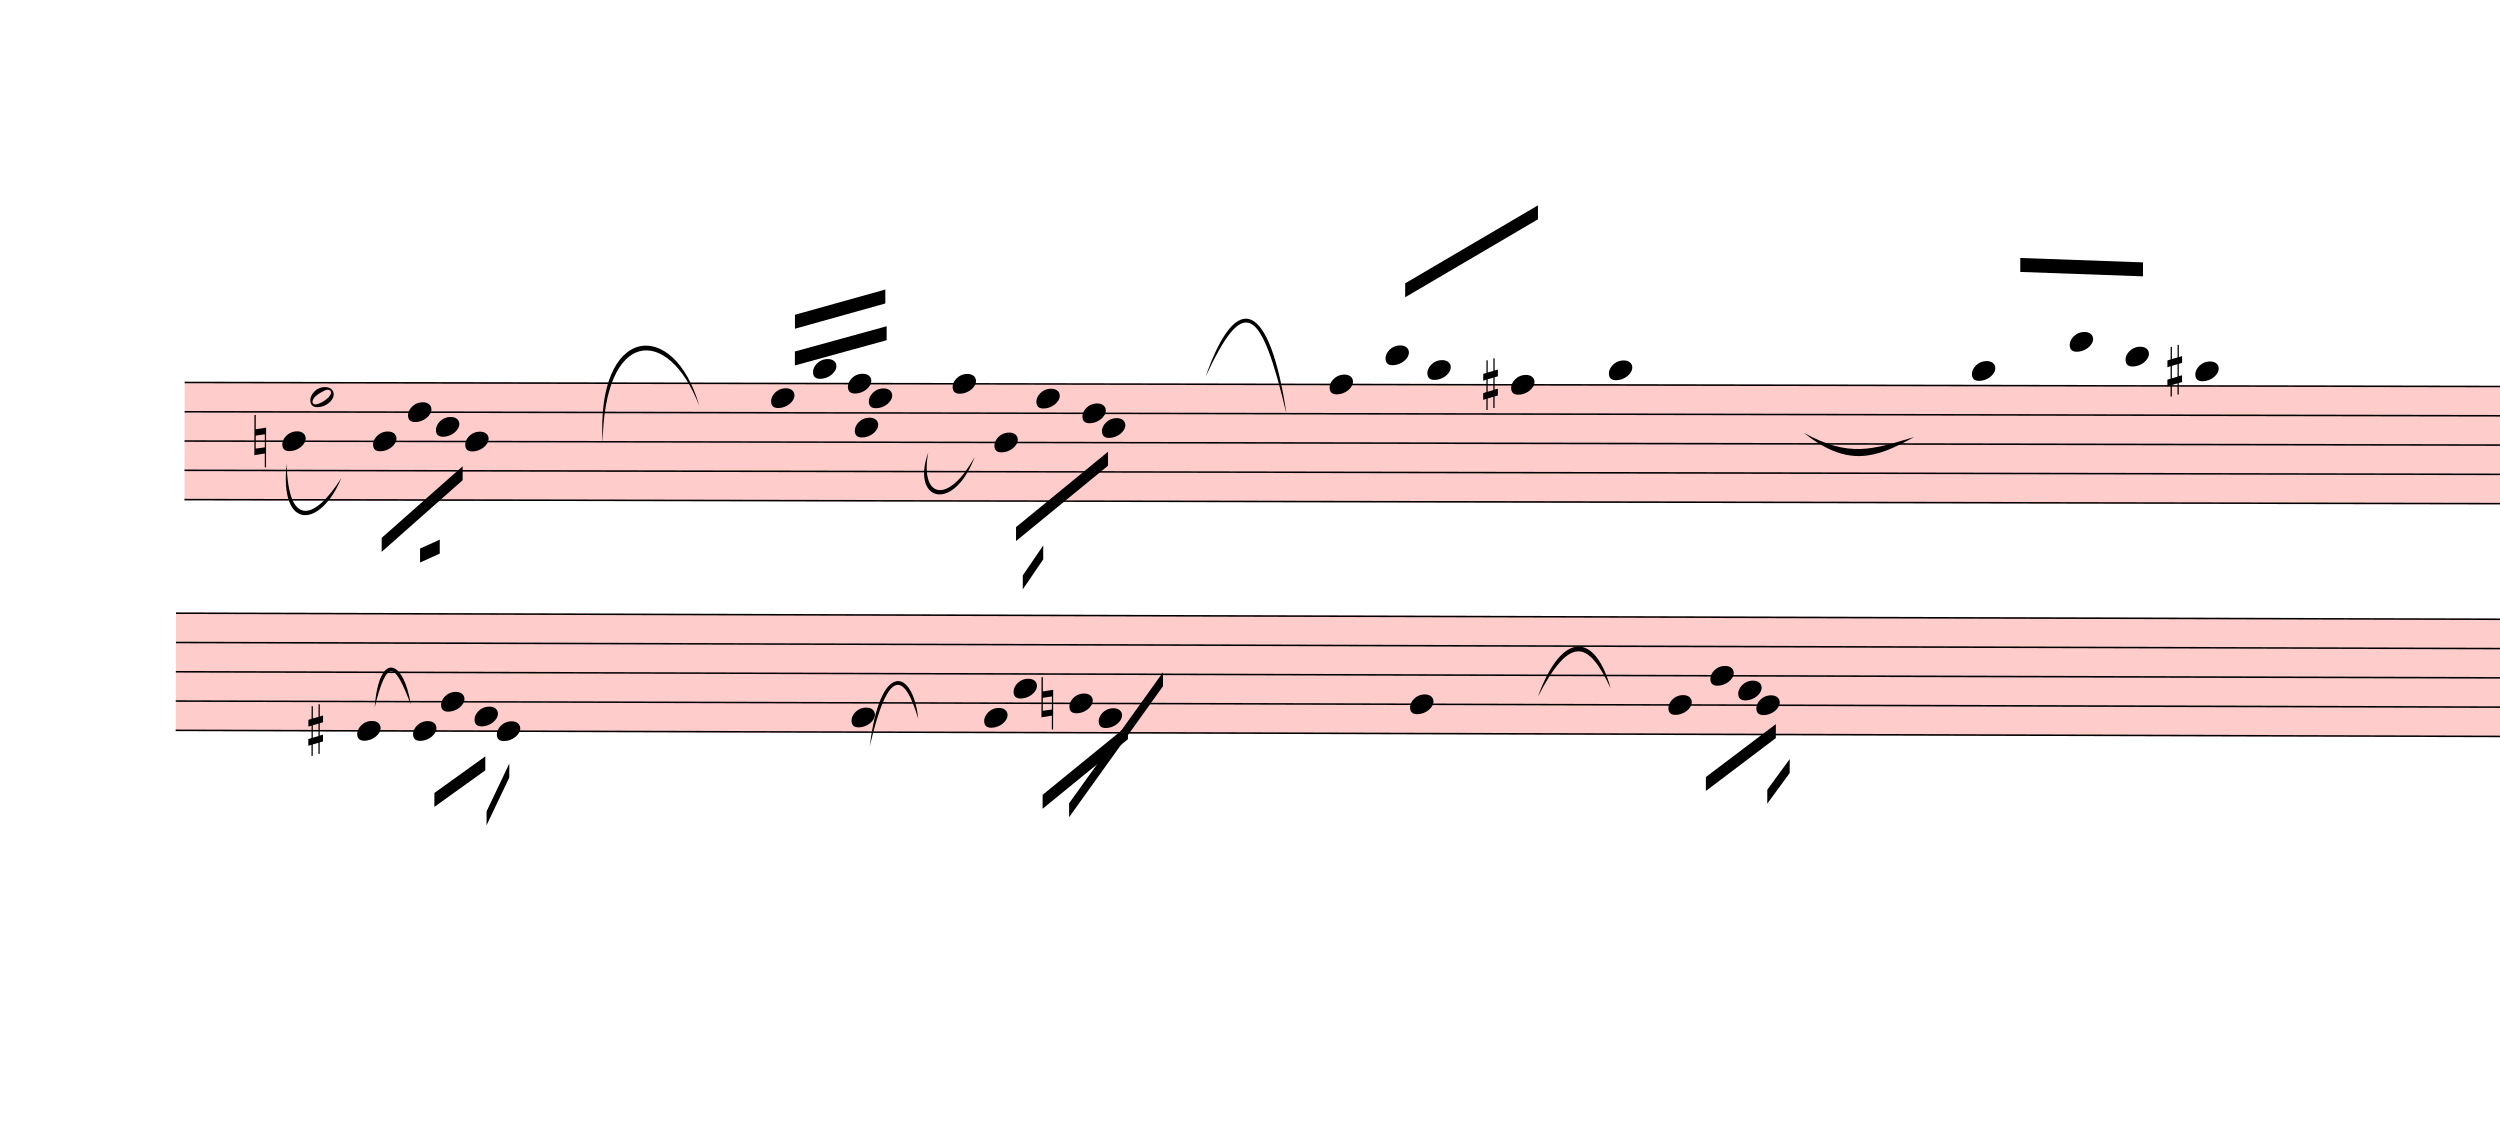
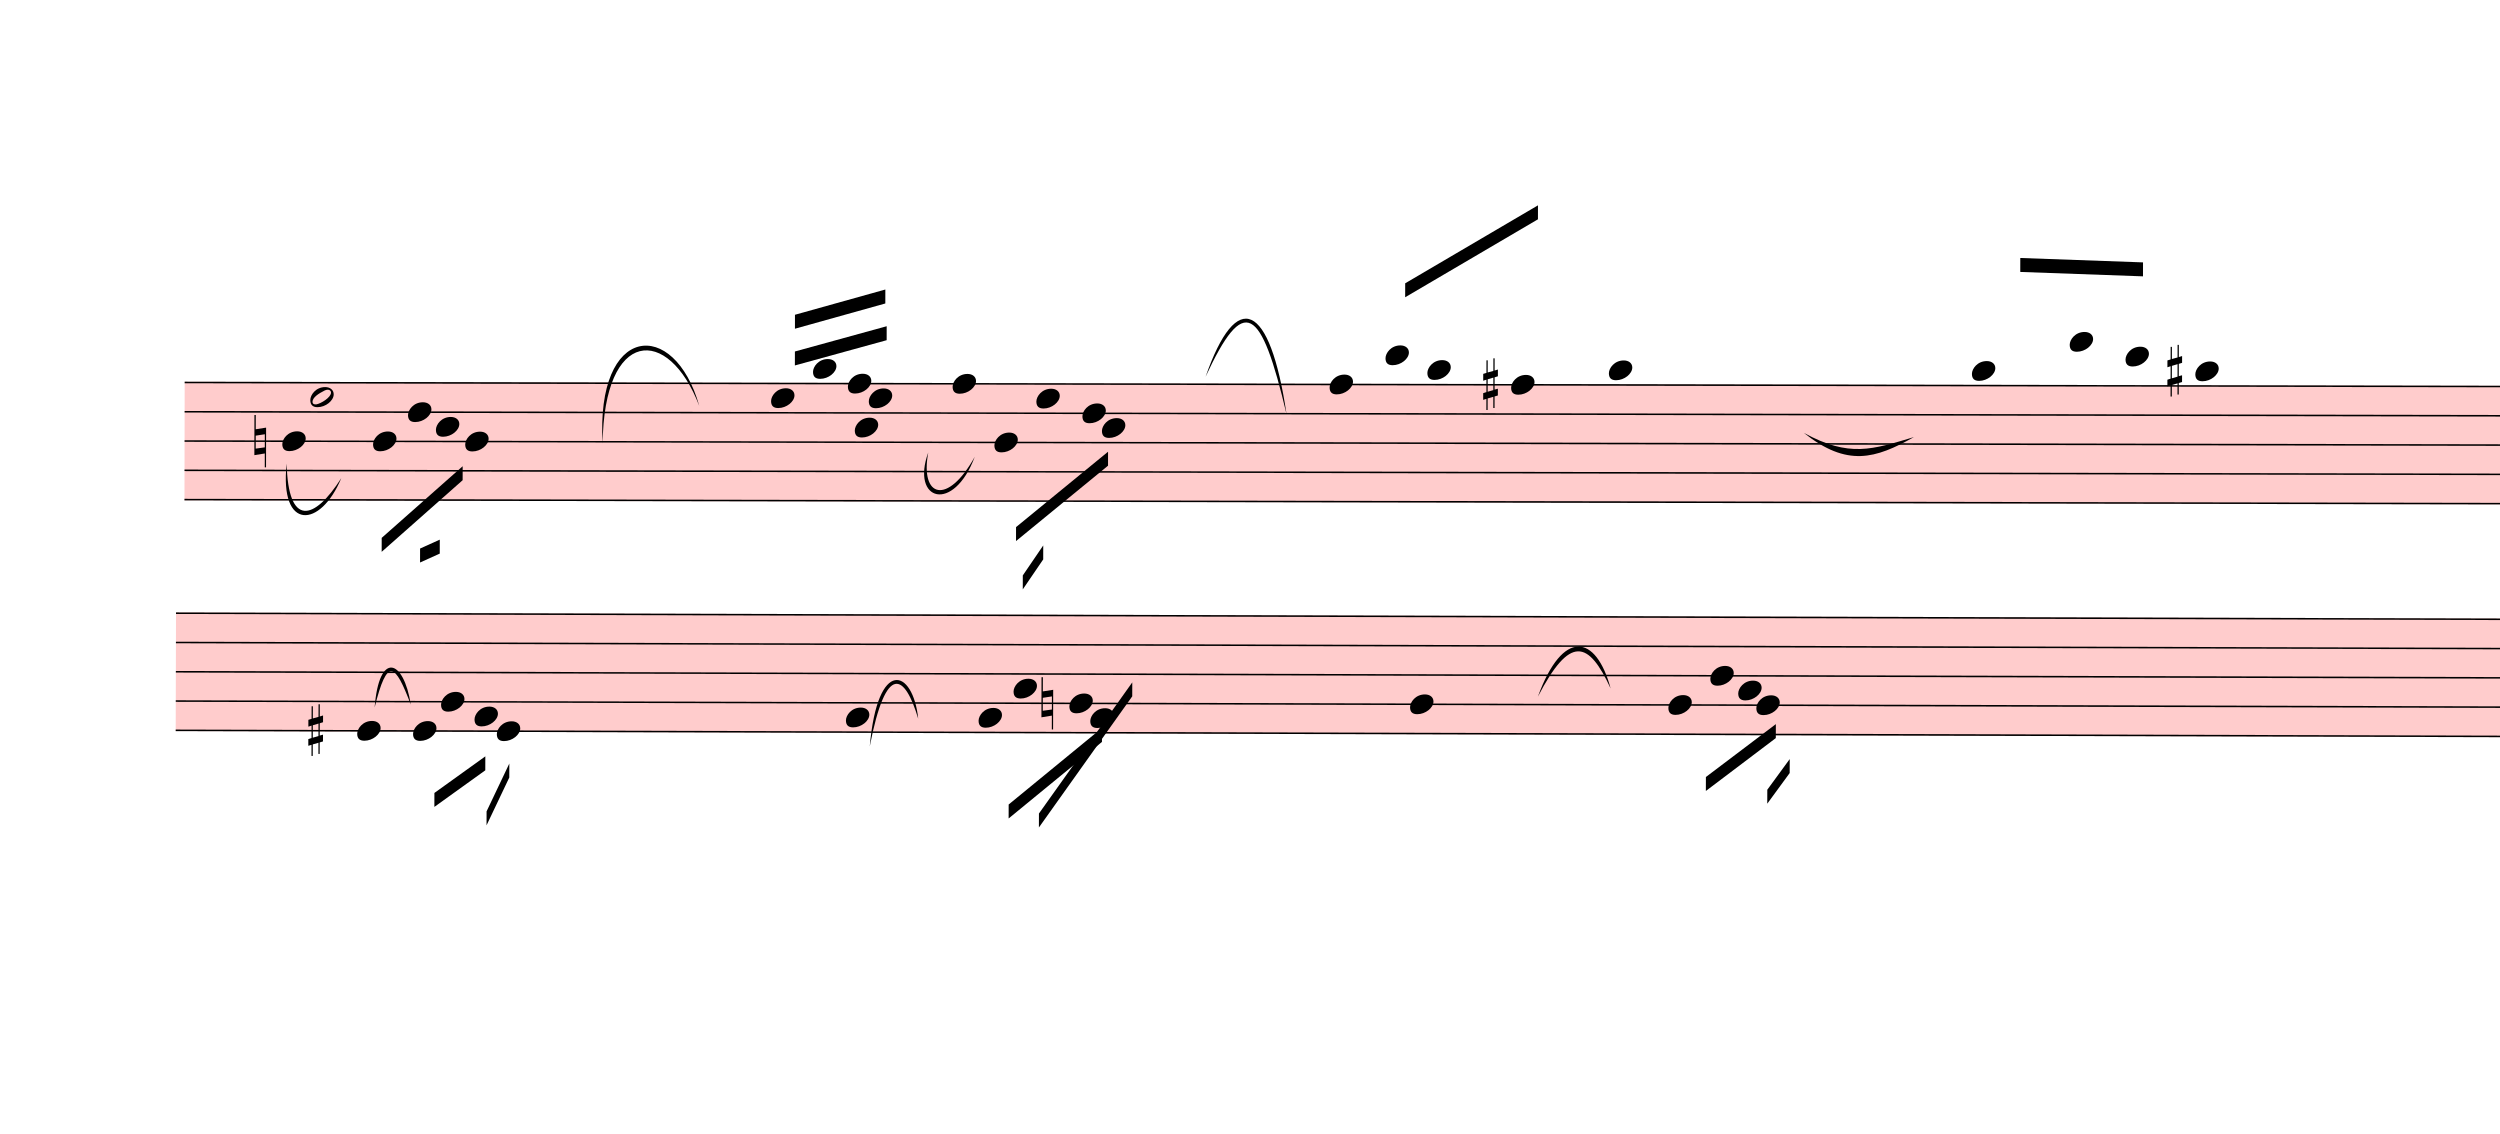
<svg xmlns="http://www.w3.org/2000/svg" viewBox="1495.64 5545.375 16114.36 7307.525" version="1.1" overflow="visible">
  <defs>
    <style type="text/css">
    /* .staff * {
      fill: #000;
      stroke: #000;
    }

    .deletionBack {
      fill: #00000033;
    } */
  </style>
    <symbol id="sym_notehead_quarter" viewBox="0 0 1000 1000" overflow="inherit">
      <path transform="scale(1,-1)" d="M0 -39c0 68 73 172 200 172c66 0 114 -37 114 -95c0 -84 -106 -171 -218 -171c-64 0 -96 30 -96 94z" />
    </symbol>
    <symbol id="sym_notehead_half" viewBox="0 0 1000 1000" overflow="inherit">
      <path transform="scale(1,-1)" d="M278 64c0 22 -17 39 -43 39c-12 0 -26 -3 -41 -10c-85 -43 -165 -94 -165 -156c5 -25 15 -32 49 -32c67 11 200 95 200 159zM0 -36c0 68 73 174 200 174c66 0 114 -39 114 -97c0 -84 -106 -173 -218 -173c-64 0 -96 32 -96 96z" />
    </symbol>
    <symbol id="sym_accid_n" viewBox="0 0 1000 1000" overflow="inherit">
      <path transform="scale(1,-1)" d="M0 -188v539h18v-191l139 22v-533h-17v186zM18 -100l122 17v176l-122 -19v-174z" />
    </symbol>
    <symbol id="sym_accid_s" viewBox="0 0 1000 1000" overflow="inherit">
      <path transform="scale(1,-1)" d="M136 186v169h17v-164l44 14v-91l-44 -14v-165l44 12v-91l-44 -13v-155h-17v150l-76 -22v-155h-17v149l-43 -13v90l43 14v167l-43 -14v92l43 13v169h17v-163zM60 73v-167l76 22v168z" />
    </symbol>
  </defs>
  <g class="rastrums">
    <g class="rastrum" data-id="rffb529b7-5620-468e-9dfd-23346d37d045" style="transform: rotate(0.1deg); transform-origin: 2700px 8001px;">
      <g class="rastrum bounding-box" data-id="bbox-rffb529b7-5620-468e-9dfd-23346d37d045">
        <rect x="2700" y="8001" width="23193" height="765" fill="#ff000033" />
      </g>
      <path d="M2700 8006 L25893 8006" stroke-width="10" stroke="black" />
      <path d="M2700 8194.75 L25893 8194.75" stroke-width="10" stroke="black" />
      <path d="M2700 8383.5 L25893 8383.5" stroke-width="10" stroke="black" />
      <path d="M2700 8572.25 L25893 8572.25" stroke-width="10" stroke="black" />
      <path d="M2700 8761 L25893 8761" stroke-width="10" stroke="black" />
    </g>
    <g class="rastrum" data-id="r7901686c-7b52-4956-9993-990267b367c8" style="transform: rotate(0.15deg); transform-origin: 2655px 9486px;">
      <g class="rastrum bounding-box" data-id="bbox-r7901686c-7b52-4956-9993-990267b367c8">
        <rect x="2655" y="9486" width="23220" height="765" fill="#ff000033" />
      </g>
      <path d="M2655 9491 L25875 9491" stroke-width="10" stroke="black" />
      <path d="M2655 9679.75 L25875 9679.75" stroke-width="10" stroke="black" />
      <path d="M2655 9868.5 L25875 9868.5" stroke-width="10" stroke="black" />
      <path d="M2655 10057.25 L25875 10057.25" stroke-width="10" stroke="black" />
      <path d="M2655 10246 L25875 10246" stroke-width="10" stroke="black" />
    </g>
  </g>
  <g class="draft" data-label="1" data-id="dcd6da77b-187a-4180-a54b-df298fbc421a">
    <g class="system" data-id="sb9a7873a-c9da-4dbd-8c44-f2b72b9d7790">
      <g class="staff" data-n="1" data-rastrum="rffb529b7-5620-468e-9dfd-23346d37d045" style="transform: rotate(0.1deg); transform-origin: 2700px 8001px;">
        <g class="note" data-id="da26a5f3f-7675-45b0-8aca-952da6c0183f" data-stem.dir="down">
          <g class="notehead">
            <use href="#sym_notehead_quarter" height="480px" width="480px" x="3330" y="8383.5" />
          </g>
          <g class="stem">
            <path d="M3330 8383.5 L3330 8855.375" stroke-width="14" />
          </g>
        </g>
        <g class="note" data-id="d753c92a6-311e-456f-bd06-8e5ad5c2df4a" data-stem.dir="down">
          <g class="notehead">
            <use href="#sym_notehead_half" height="480px" width="480px" x="3510" y="8100.375" />
          </g>
          <g class="stem">
            <path d="M3510 8100.375 L3510 8949.75" stroke-width="14" />
          </g>
        </g>
        <g class="note" data-id="d23d0a041-3546-49d0-86da-32974f76d40a" data-stem.dir="down">
          <g class="notehead">
            <use href="#sym_notehead_quarter" height="480px" width="480px" x="3915" y="8383.5" />
          </g>
          <g class="stem">
            <path d="M3915 8383.5 L3915 8761" stroke-width="14" />
          </g>
        </g>
        <g class="note" data-id="d0bbd195b-aa39-4d26-a700-b419a47ce58f" data-stem.dir="down">
          <g class="notehead">
            <use href="#sym_notehead_quarter" height="480px" width="480px" x="4140" y="8194.75" />
          </g>
          <g class="stem">
            <path d="M4140 8194.75 L4140 8572.25" stroke-width="14" />
          </g>
        </g>
        <g class="note" data-id="d0af99f74-cf9c-4e86-9829-1552eb0d77b6" data-stem.dir="down">
          <g class="notehead">
            <use href="#sym_notehead_quarter" height="480px" width="480px" x="4320" y="8289.125" />
          </g>
          <g class="stem">
            <path d="M4320 8289.125 L4320 8572.25" stroke-width="14" />
          </g>
        </g>
        <g class="note" data-id="d611937cf-ed8f-4803-827d-645789dc48ff" data-stem.dir="down">
          <g class="notehead">
            <use href="#sym_notehead_quarter" height="480px" width="480px" x="4509" y="8383.5" />
          </g>
          <g class="stem">
            <path d="M4509 8383.5 L4509 8761" stroke-width="14" />
          </g>
        </g>
        <g class="note" data-id="d9b625ac7-40c9-4da9-8d7b-1263650fd265" data-stem.dir="up">
          <g class="notehead">
            <use href="#sym_notehead_quarter" height="480px" width="480px" x="6480" y="8100.375" />
          </g>
          <g class="stem">
            <path d="M6630 7628.5 L6630 8100.375" stroke-width="14" />
          </g>
        </g>
        <g class="note" data-id="d7d1fc256-d70b-41c0-8e8e-0a72a7d501e2" data-stem.dir="up">
          <g class="notehead">
            <use href="#sym_notehead_quarter" height="480px" width="480px" x="6750" y="7911.625" />
          </g>
          <g class="ledgerLines above" />
          <g class="stem">
            <path d="M6900 7534.125 L6900 7911.625" stroke-width="14" />
          </g>
        </g>
        <g class="note" data-id="d1616d593-7062-4e71-a98c-84778d5c37c0" data-stem.dir="up">
          <g class="notehead">
            <use href="#sym_notehead_quarter" height="480px" width="480px" x="6975" y="8006" />
          </g>
          <g class="stem">
            <path d="M7125 7722.875 L7125 8006" stroke-width="14" />
          </g>
        </g>
        <g class="note" data-id="d410f47d4-0d6d-4c11-a882-11269e6b14ef" data-stem.dir="down">
          <g class="notehead">
            <use href="#sym_notehead_quarter" height="480px" width="480px" x="7020" y="8289.125" />
          </g>
          <g class="stem">
            <path d="M7020 8289.125 L7020 8949.75" stroke-width="14" />
          </g>
        </g>
        <g class="note" data-id="dc7a8a14b-8fd3-4854-9604-5cc11c750e99" data-stem.dir="up">
          <g class="notehead">
            <use href="#sym_notehead_quarter" height="480px" width="480px" x="7110" y="8100.375" />
          </g>
          <g class="stem">
            <path d="M7260 7439.75 L7260 8100.375" stroke-width="14" />
          </g>
        </g>
        <g class="note" data-id="d20cd36b0-3920-4153-935a-3d97b0b2a3b2" data-stem.dir="up">
          <g class="notehead">
            <use href="#sym_notehead_quarter" height="480px" width="480px" x="7650" y="8006" />
          </g>
          <g class="stem">
            <path d="M7800 7534.125 L7800 8006" stroke-width="14" />
          </g>
        </g>
        <g class="note" data-id="d249f74fb-8434-40a6-be69-7bd1f2ef0621" data-stem.dir="down">
          <g class="notehead">
            <use href="#sym_notehead_quarter" height="480px" width="480px" x="7920" y="8383.5" />
          </g>
          <g class="stem">
            <path d="M7920 8383.5 L7920 8572.25" stroke-width="14" />
          </g>
        </g>
        <g class="note" data-id="d5a806f60-a6f0-43ab-be81-ba72e00ff429" data-stem.dir="down">
          <g class="notehead">
            <use href="#sym_notehead_quarter" height="480px" width="480px" x="8190" y="8100.375" />
          </g>
          <g class="stem">
            <path d="M8190 8100.375 L8190 8383.5" stroke-width="14" />
          </g>
        </g>
        <g class="note" data-id="d0bae363a-2b6d-4af8-99ef-5755b1a1ace6" data-stem.dir="down">
          <g class="notehead">
            <use href="#sym_notehead_quarter" height="480px" width="480px" x="8613" y="8289.125" />
          </g>
          <g class="stem">
            <path d="M8613 8289.125 L8613 8761" stroke-width="14" />
          </g>
        </g>
        <g class="note" data-id="d81d32e45-290d-49df-a823-8dfcb9068ee6" data-stem.dir="down">
          <g class="notehead">
            <use href="#sym_notehead_quarter" height="480px" width="480px" x="8487" y="8194.75" />
          </g>
          <g class="stem">
            <path d="M8487 8194.75 L8487 8383.5" stroke-width="14" />
          </g>
        </g>
        <g class="note" data-id="d2f4e0c8d-4e0f-4f35-9556-6a27fc0627af" data-stem.dir="up">
          <g class="notehead">
            <use href="#sym_notehead_quarter" height="480px" width="480px" x="10080" y="8006" />
          </g>
          <g class="stem">
            <path d="M10230 7628.5 L10230 8006" stroke-width="14" />
          </g>
        </g>
        <g class="note" data-id="d641e2f60-f9c7-4c09-9b6f-c787bda28271" data-stem.dir="up">
          <g class="notehead">
            <use href="#sym_notehead_quarter" height="480px" width="480px" x="10440" y="7817.25" />
          </g>
          <g class="ledgerLines above">
            <path d="M10401 7817.25 L10629 7817.25" stroke-width="18" />
          </g>
          <g class="stem">
            <path d="M10590 7628.5 L10590 7817.25" stroke-width="14" />
          </g>
        </g>
        <g class="note" data-id="d4d8d48c7-b8b5-4ac3-8cdd-43debee1f4c5" data-stem.dir="up">
          <g class="notehead">
            <use href="#sym_notehead_quarter" height="480px" width="480px" x="10710" y="7911.625" />
          </g>
          <g class="ledgerLines above" />
          <g class="stem">
            <path d="M10860 7628.5 L10860 7911.625" stroke-width="14" />
          </g>
        </g>
        <g class="note" data-id="deafcf72f-2b44-4117-a47b-9cbd3b381a74" data-stem.dir="up">
          <g class="notehead">
            <use href="#sym_notehead_quarter" height="480px" width="480px" x="11250" y="8006" />
          </g>
          <g class="stem">
            <path d="M11400 7345.375 L11400 8006" stroke-width="14" />
          </g>
        </g>
        <g class="note" data-id="d98dbd08d-f016-4e6b-b9f7-00cacaea0fd9" data-stem.dir="up">
          <g class="notehead">
            <use href="#sym_notehead_quarter" height="480px" width="480px" x="11880" y="7911.625" />
          </g>
          <g class="ledgerLines above" />
          <g class="stem">
            <path d="M12030 7534.125 L12030 7911.625" stroke-width="14" />
          </g>
        </g>
        <g class="note" data-id="d80b35ee5-e175-49d3-b511-f2e21195e86e" data-stem.dir="up">
          <g class="notehead">
            <use href="#sym_notehead_quarter" height="480px" width="480px" x="14220" y="7911.625" />
          </g>
          <g class="ledgerLines above" />
          <g class="stem">
            <path d="M14370 7628.5 L14370 7911.625" stroke-width="14" />
          </g>
        </g>
        <g class="note" data-id="d425407ad-52af-4183-8536-592b4d8e6978" data-stem.dir="up">
          <g class="notehead">
            <use href="#sym_notehead_quarter" height="480px" width="480px" x="14850" y="7722.875" />
          </g>
          <g class="ledgerLines above">
            <path d="M14811 7817.25 L15039 7817.25" stroke-width="18" />
          </g>
          <g class="stem">
            <path d="M15000 7628.5 L15000 7722.875" stroke-width="14" />
          </g>
        </g>
        <g class="note" data-id="d6006ee95-8b3a-469e-86dd-f7a1136f37bc" data-stem.dir="up">
          <g class="notehead">
            <use href="#sym_notehead_quarter" height="480px" width="480px" x="15210" y="7817.25" />
          </g>
          <g class="ledgerLines above">
            <path d="M15171 7817.25 L15399 7817.25" stroke-width="18" />
          </g>
          <g class="stem">
            <path d="M15360 7534.125 L15360 7817.25" stroke-width="14" />
          </g>
        </g>
        <g class="note" data-id="d6aeddf40-50a8-49d2-ae28-182789940a16" data-stem.dir="up">
          <g class="notehead">
            <use href="#sym_notehead_quarter" height="480px" width="480px" x="15660" y="7911.625" />
          </g>
          <g class="ledgerLines above" />
          <g class="stem">
            <path d="M15810 7345.375 L15810 7911.625" stroke-width="14" />
          </g>
        </g>
        <g class="accid" data-id="d97c535ac-0693-4aa5-b76e-4ad97e4dd80f">
          <use href="#sym_accid_n" height="480px" width="480px" x="3150" y="8383.5" />
        </g>
        <g class="accid" data-id="dffaa26bd-9b4c-4791-9b20-affc35d0bfe6">
          <use href="#sym_accid_s" height="480px" width="480px" x="11070" y="8006" />
        </g>
        <g class="accid" data-id="d67151647-9a19-4bb9-932c-0d21dd321fbc">
          <use href="#sym_accid_s" height="480px" width="480px" x="15480" y="7911.625" />
        </g>
      </g>
      <g class="staff" data-n="2" data-rastrum="r7901686c-7b52-4956-9993-990267b367c8" style="transform: rotate(0.15deg); transform-origin: 2655px 9486px;">
        <g class="note" data-id="dfa31f6f4-4fd9-46c5-9003-9d9a6b1e0c35" data-stem.dir="down">
          <g class="notehead">
            <use href="#sym_notehead_quarter" height="480px" width="480px" x="3825" y="10246" />
          </g>
          <g class="stem">
            <path d="M3825 10246 L3825 10529.125" stroke-width="14" />
          </g>
        </g>
        <g class="note" data-id="d4c660ff7-95bc-419d-8a39-fa374c121d9e" data-stem.dir="down">
          <g class="notehead">
            <use href="#sym_notehead_quarter" height="480px" width="480px" x="4185" y="10246" />
          </g>
          <g class="stem">
            <path d="M4185 10246 L4185 10434.75" stroke-width="14" />
          </g>
        </g>
        <g class="note" data-id="d84fc5c39-f959-41dc-806a-d60b5279ff70" data-stem.dir="down">
          <g class="notehead">
            <use href="#sym_notehead_quarter" height="480px" width="480px" x="4365" y="10057.25" />
          </g>
          <g class="stem">
            <path d="M4365 10057.25 L4365 10340.375" stroke-width="14" />
          </g>
        </g>
        <g class="note" data-id="d359a44bf-9b7c-4e32-a8dd-df061c1b8f1f" data-stem.dir="down">
          <g class="notehead">
            <use href="#sym_notehead_quarter" height="480px" width="480px" x="4581" y="10151.625" />
          </g>
          <g class="stem">
            <path d="M4581 10151.625 L4581 10434.75" stroke-width="14" />
          </g>
        </g>
        <g class="note" data-id="db8066603-351c-41bc-bca5-a130074f323f" data-stem.dir="down">
          <g class="notehead">
            <use href="#sym_notehead_quarter" height="480px" width="480px" x="4725" y="10246" />
          </g>
          <g class="stem">
            <path d="M4725 10246 L4725 10529.125" stroke-width="14" />
          </g>
        </g>
        <g class="note" data-id="d7bc074b9-e10d-4cd6-8175-4ec179937cc1" data-stem.dir="down">
          <g class="notehead">
-             <use href="#sym_notehead_quarter" height="480px" width="480px" x="7011" y="10151.625" />
-           </g>
-           <g class="stem">
-             <path d="M7011 10151.625 L7011 11001" stroke-width="14" />
+             <use href="#sym_notehead_quarter" height="480px" width="480px" x="6975" y="10151.625" />
+           </g>
+           <g class="stem">
+             <path d="M6975 10151.625 L6975 10906.625" stroke-width="14" />
          </g>
        </g>
        <g class="note" data-id="d709b0342-b4db-4102-8ab7-965459bc9402" data-stem.dir="down">
          <g class="notehead">
-             <use href="#sym_notehead_quarter" height="480px" width="480px" x="7866" y="10151.625" />
-           </g>
-           <g class="stem">
-             <path d="M7866 10151.625 L7866 10529.125" stroke-width="14" />
+             <use href="#sym_notehead_quarter" height="480px" width="480px" x="7830" y="10151.625" />
+           </g>
+           <g class="stem">
+             <path d="M7830 10151.625 L7830 10340.375" stroke-width="14" />
          </g>
        </g>
        <g class="note" data-id="d752e21f2-f679-4f2b-aa70-d3eafd332647" data-stem.dir="down">
          <g class="notehead">
            <use href="#sym_notehead_quarter" height="480px" width="480px" x="8055" y="9962.875" />
          </g>
          <g class="stem">
-             <path d="M8055 9962.875 L8055 10529.125" stroke-width="14" />
+             <path d="M8055 9962.875 L8055 10340.375" stroke-width="14" />
          </g>
        </g>
        <g class="note" data-id="d9b77623b-81cd-4384-a9df-135aedf7abda" data-stem.dir="down">
          <g class="notehead">
            <use href="#sym_notehead_quarter" height="480px" width="480px" x="8415" y="10057.25" />
          </g>
          <g class="stem">
-             <path d="M8415 10057.25 L8415 10340.375" stroke-width="14" />
+             <path d="M8415 10057.25 L8415 10246" stroke-width="14" />
          </g>
        </g>
        <g class="note" data-id="dc5b62e26-c964-4962-b333-4e1f48a5b305" data-stem.dir="down">
          <g class="notehead">
-             <use href="#sym_notehead_quarter" height="480px" width="480px" x="8604" y="10151.625" />
-           </g>
-           <g class="stem">
-             <path d="M8604 10151.625 L8604 10529.125" stroke-width="14" />
+             <use href="#sym_notehead_quarter" height="480px" width="480px" x="8550" y="10151.625" />
+           </g>
+           <g class="stem">
+             <path d="M8550 10151.625 L8550 10340.375" stroke-width="14" />
          </g>
        </g>
        <g class="note" data-id="d27c0f784-c89d-4046-9dcf-56e3739e8b79" data-stem.dir="down">
          <g class="notehead">
            <use href="#sym_notehead_quarter" height="480px" width="480px" x="10611" y="10057.25" />
          </g>
          <g class="stem">
            <path d="M10611 10057.25 L10611 10812.25" stroke-width="14" />
          </g>
        </g>
        <g class="note" data-id="d4608b119-d5c8-44da-8484-3969a639f36f" data-stem.dir="down">
          <g class="notehead">
            <use href="#sym_notehead_quarter" height="480px" width="480px" x="12276" y="10057.25" />
          </g>
          <g class="stem">
            <path d="M12276 10057.25 L12276 10434.75" stroke-width="14" />
          </g>
        </g>
        <g class="note" data-id="d57116358-adfb-4ebc-baf5-879df0e2560b" data-stem.dir="down">
          <g class="notehead">
            <use href="#sym_notehead_quarter" height="480px" width="480px" x="12546" y="9868.5" />
          </g>
          <g class="stem">
            <path d="M12546 9868.5 L12546 10246" stroke-width="14" />
          </g>
        </g>
        <g class="note" data-id="d43738681-bd86-40d9-8587-8925f148bee4" data-stem.dir="down">
          <g class="notehead">
            <use href="#sym_notehead_quarter" height="480px" width="480px" x="12726" y="9962.875" />
          </g>
          <g class="stem">
            <path d="M12726 9962.875 L12726 10340.375" stroke-width="14" />
          </g>
        </g>
        <g class="note" data-id="d2288110c-9826-49e1-87e3-4fa9b11d4bb3" data-stem.dir="down">
          <g class="notehead">
            <use href="#sym_notehead_quarter" height="480px" width="480px" x="12843" y="10057.25" />
          </g>
          <g class="stem">
            <path d="M12843 10057.25 L12843 10529.125" stroke-width="14" />
          </g>
        </g>
        <g class="accid" data-id="d3a87a617-a34b-4689-9095-1e795655e26c">
          <use href="#sym_accid_s" height="480px" width="480px" x="3510" y="10246" />
        </g>
        <g class="accid" data-id="d62ca81f5-9fb5-487f-bb16-f9708f68f2fa">
          <use href="#sym_accid_n" height="480px" width="480px" x="8235" y="10057.25" />
        </g>
      </g>
      <g class="barLine" data-id="d042ed15c-c2b1-4860-945c-36dbb20aa306">
        <path d="M5305.5 7607.7 L5287.5 11052.9" stroke-width="27" />
      </g>
      <g class="barLine" data-id="de2a8b74f-aa24-4307-a964-ef100ce140fc">
-         <path d="M9251.1 7995.6 L9235.8 10930.5" stroke-width="27" />
+         <path d="M9251.1 7995.6 L9242.1 10967.4" stroke-width="27" />
      </g>
      <g class="barLine" data-id="df8ea1079-5cfd-43df-9047-013ab18b37be">
        <path d="M13281.3 7821 L13392 10915.2" stroke-width="27" />
      </g>
      <g class="beam" data-id="ba2901a07-d8c3-4ff1-b3dd-bea7b00d73fa" style="transform: rotate(0.1deg); transform-origin: 2700px 8001px;">
        <polygon points="3971.7,9005.4 4492.8,8542.8 4492.8,8632.8 3971.7,9095.4" stroke-opacity="1" fill-opacity="1" />
      </g>
      <g class="beam" data-id="b450f1942-5eb5-4bbe-af18-b968ba84f295" style="transform: rotate(0.1deg); transform-origin: 2700px 8001px;">
        <polygon points="4219.2,9073.8 4346.1,9016.2 4346.1,9106.2 4219.2,9163.8" stroke-opacity="1" fill-opacity="1" />
      </g>
      <g class="beam" data-id="b38f5466c-2e6a-4eee-85b9-4c0faa7f622a" style="transform: rotate(0.1deg); transform-origin: 2700px 8001px;">
        <polygon points="6633,7562.7 7215.3,7398.9 7215.3,7488.9 6633,7652.7" stroke-opacity="1" fill-opacity="1" />
      </g>
      <g class="beam" data-id="b86215066-e8ad-4f99-a3ab-281a4c86fdbe" style="transform: rotate(0.1deg); transform-origin: 2700px 8001px;">
        <polygon points="6633,7799.4 7224.3,7635.6 7224.3,7725.6 6633,7889.4" stroke-opacity="1" fill-opacity="1" />
      </g>
      <g class="beam" data-id="b22d34482-e526-4ce7-bb16-a0b97f8c6480" style="transform: rotate(0.15deg); transform-origin: 2655px 9486px;">
        <polygon points="4323.6,10645.2 4651.2,10408.5 4651.2,10498.5 4323.6,10735.2" stroke-opacity="1" fill-opacity="1" />
      </g>
      <g class="beam" data-id="bffdf188f-2349-4018-b78f-56663f2cd474" style="transform: rotate(0.15deg); transform-origin: 2655px 9486px;">
        <polygon points="4660.2,10763.1 4806,10454.4 4806,10544.4 4660.2,10853.1" stroke-opacity="1" fill-opacity="1" />
      </g>
      <g class="beam" data-id="bdc3abeb8-ae12-4b69-9cae-17fda707d191" style="transform: rotate(0.15deg); transform-origin: 2655px 9486px;">
-         <polygon points="8244,10647 8793,10197 8793,10287 8244,10737" stroke-opacity="1" fill-opacity="1" />
+         <polygon points="8025.3,10710 8625.6,10215 8625.6,10305 8025.3,10800" stroke-opacity="1" fill-opacity="1" />
      </g>
      <g class="beam" data-id="bdc77897c-5243-4a47-a8e0-510297f68074" style="transform: rotate(0.15deg); transform-origin: 2655px 9486px;">
-         <polygon points="8415,10701 9018,9855 9018,9945 8415,10791" stroke-opacity="1" fill-opacity="1" />
+         <polygon points="8220.6,10767.6 8820,9920.7 8820,10010.7 8220.6,10857.6" stroke-opacity="1" fill-opacity="1" />
      </g>
      <g class="beam" data-id="bed996cc4-d084-4af0-8624-0a44367f4f38" style="transform: rotate(0.15deg); transform-origin: 2655px 9486px;">
        <polygon points="12519,10521 12969,10179 12969,10269 12519,10611" stroke-opacity="1" fill-opacity="1" />
      </g>
      <g class="beam" data-id="b9da298df-8cf8-43b1-a446-ce9a09571505" style="transform: rotate(0.15deg); transform-origin: 2655px 9486px;">
        <polygon points="12915,10602 13059,10404 13059,10494 12915,10692" stroke-opacity="1" fill-opacity="1" />
      </g>
      <g class="beam" data-id="bd02f8f68-efa3-4f78-9509-fedc36fdddae" style="transform: rotate(0.1deg); transform-origin: 2700px 8001px;">
        <polygon points="8060.4,8928.9 8652.6,8442 8652.6,8532 8060.4,9018.9" stroke-opacity="1" fill-opacity="1" />
      </g>
      <g class="beam" data-id="b8ff9945d-61fc-47e4-8b14-c52446851a8d" style="transform: rotate(0.1deg); transform-origin: 2700px 8001px;">
        <polygon points="8104.5,9240.3 8235.9,9046.8 8235.9,9136.8 8104.5,9330.3" stroke-opacity="1" fill-opacity="1" />
      </g>
      <g class="beam" data-id="bb4d2b032-1607-423e-96ae-722bdaccc659" style="transform: rotate(0.1deg); transform-origin: 2700px 8001px;">
        <polygon points="14530.5,7182.9 15321.6,7209.9 15321.6,7299.9 14530.5,7272.9" stroke-opacity="1" fill-opacity="1" />
      </g>
      <g class="beam" data-id="b15f85ea3-5f21-43aa-8410-42729800dbcf" style="transform: rotate(0.1deg); transform-origin: 2700px 8001px;">
        <polygon points="10566,7353 11421,6849 11421,6939 10566,7443" stroke-opacity="1" fill-opacity="1" />
      </g>
      <g class="curve" data-id="dcea288c1-7628-4984-8c3d-52669d431030" data-class="curve">
        <path d="M3343.50,8533.80 C3352.50,8943.30 3519.90,8903.70 3695.40,8627.40 C3562.59,8950.03 3295.64,8970.42 3343.50,8533.80" stroke-width="9" stroke-linecap="round" stroke-linejoin="round" />
      </g>
      <g class="curve" data-id="d7f1a0199-d612-4158-873e-c338fb6fcfbc" data-class="curve">
        <path d="M3910.50,10105.20 C3938.40,9742.50 4096.80,9789.30 4143.60,10087.20 C4042.67,9821.53 3992.67,9774.50 3910.50,10105.20" stroke-width="9" stroke-linecap="round" stroke-linejoin="round" />
      </g>
      <g class="curve" data-id="d5b13ebf4-d200-4c4d-934c-372542f11512" data-class="curve">
        <path d="M5380.20,8404.20 C5333.40,7632.00 5841.90,7589.70 6003.00,8162.10 C5802.80,7639.09 5388.21,7663.07 5380.20,8404.20" stroke-width="9" stroke-linecap="round" stroke-linejoin="round" />
      </g>
      <g class="curve" data-id="d00c82ed1-8824-42c8-a6f6-857c7c478e2a" data-class="curve">
        <path d="M7479.00,8461.80 C7424.10,8753.40 7604.10,8805.60 7778.70,8489.70 C7641.69,8856.15 7364.90,8774.94 7479.00,8461.80" stroke-width="9" stroke-linecap="round" stroke-linejoin="round" />
      </g>
      <g class="curve" data-id="dc5a8e3cb-9955-400a-87d4-9db1420d2864" data-class="curve">
-         <path d="M7101.90,10356.30 C7168.50,9799.20 7380.90,9855.00 7414.20,10178.10 C7328.04,9889.28 7223.55,9829.84 7101.90,10356.30" stroke-width="9" stroke-linecap="round" stroke-linejoin="round" />
+         <path d="M7101.90,10356.30 C7152.30,9779.40 7380.90,9855.00 7414.20,10178.10 C7328.24,9889.59 7207.35,9810.04 7101.90,10356.30" stroke-width="9" stroke-linecap="round" stroke-linejoin="round" />
      </g>
      <g class="curve" data-id="d616f8bbe-2e00-47e8-9d2b-0e8d14add348" data-class="curve">
        <path d="M9266.40,7974.00 C9467.10,7398.00 9681.30,7492.50 9788.40,8215.20 C9622.67,7515.55 9514.83,7439.12 9266.40,7974.00" stroke-width="9" stroke-linecap="round" stroke-linejoin="round" />
      </g>
      <g class="curve" data-id="df0b8b285-b058-4998-8cc6-7178a02e9178" data-class="curve">
        <path d="M11408.40,10035.90 C11569.50,9594.00 11783.70,9634.50 11877.30,9982.80 C11734.31,9673.60 11615.52,9637.03 11408.40,10035.90" stroke-width="9" stroke-linecap="round" stroke-linejoin="round" />
      </g>
      <g class="curve" data-id="da541573c-95a0-458d-a089-f8e257091e15" data-class="curve">
        <path d="M13122.90,8335.80 C13417.20,8496.00 13563.90,8442.90 13832.10,8362.80 C13583.16,8502.88 13402.33,8557.22 13122.90,8335.80" stroke-width="9" stroke-linecap="round" stroke-linejoin="round" />
      </g>
    </g>
    <g class="deletions" />
  </g>
</svg>
